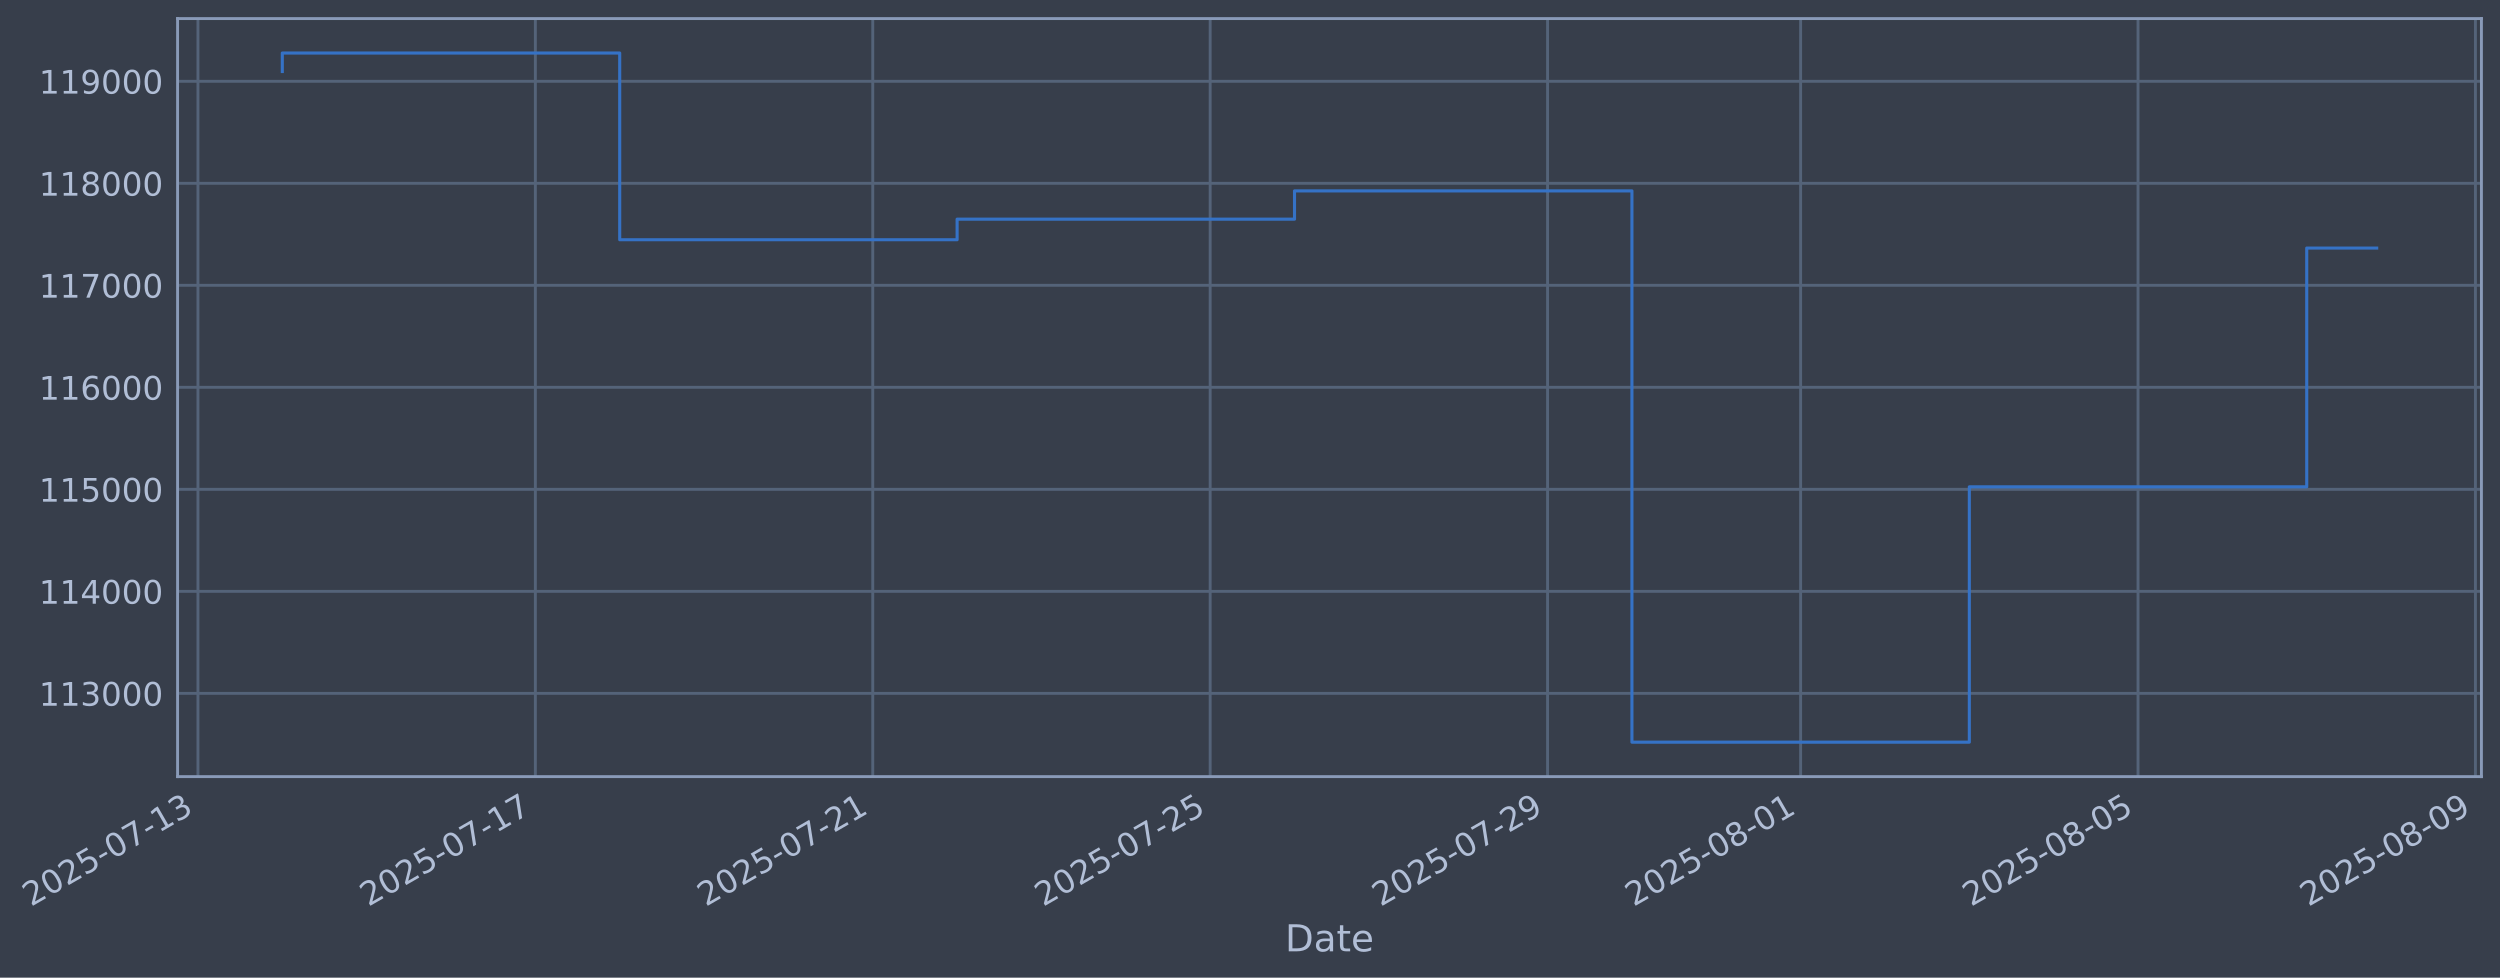
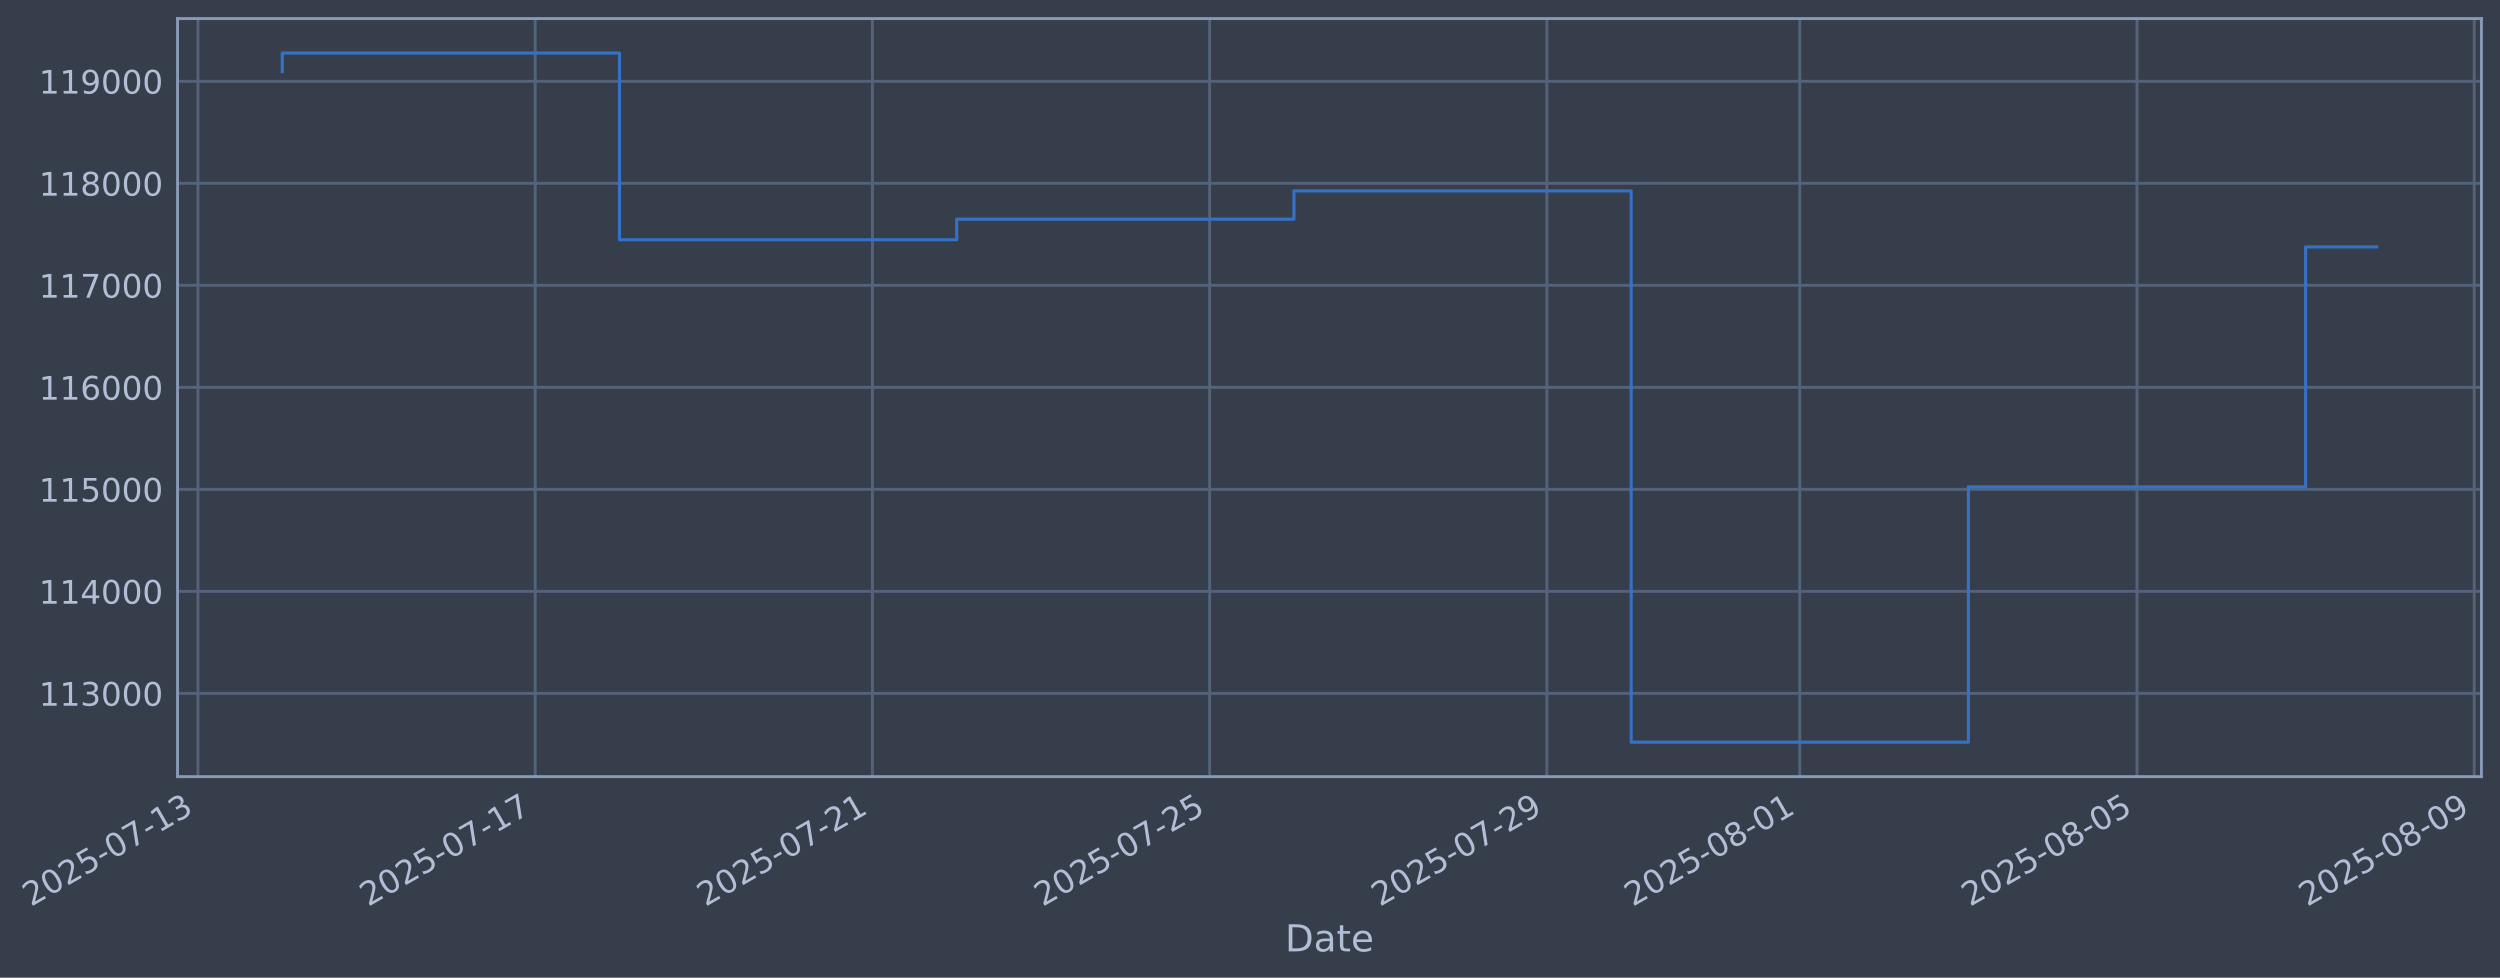
- <svg xmlns="http://www.w3.org/2000/svg" xmlns:xlink="http://www.w3.org/1999/xlink" width="968.819pt" height="378.87pt" viewBox="0 0 968.819 378.87" version="1.1">
+ <svg xmlns="http://www.w3.org/2000/svg" xmlns:xlink="http://www.w3.org/1999/xlink" width="968.801pt" height="378.87pt" viewBox="0 0 968.801 378.87" version="1.1">
  <defs>
    <style type="text/css">*{stroke-linejoin: round; stroke-linecap: butt}</style>
  </defs>
  <g id="figure_1">
    <g id="patch_1">
-       <path d="M 0 378.87  L 968.819 378.87  L 968.819 0  L 0 0  z " style="fill: #373e4b" />
+       <path d="M 0 378.87  L 968.801 378.87  L 968.801 0  L 0 0  z " style="fill: #373e4b" />
    </g>
    <g id="axes_1">
      <g id="patch_2">
-         <path d="M 68.819 300.96  L 961.619 300.96  L 961.619 7.2  L 68.819 7.2  z " style="fill: #373e4b" />
+         <path d="M 68.801 300.96  L 961.601 300.96  L 961.601 7.2  L 68.801 7.2  z " style="fill: #373e4b" />
      </g>
      <g id="matplotlib.axis_1">
        <g id="xtick_1">
          <g id="line2d_1">
-             <path d="M 76.713 300.96  L 76.713 7.2  " clip-path="url(#p1dcaa7e230)" style="fill: none; stroke: #546379; stroke-width: 1.12; stroke-linecap: square" />
+             <path d="M 76.713 300.96  L 76.713 7.2  " clip-path="url(#pdcfce8dd91)" style="fill: none; stroke: #546379; stroke-width: 1.12; stroke-linecap: square" />
          </g>
          <g id="line2d_2" />
          <g id="text_1">
            <g style="fill: #b1bed6" transform="translate(11.98702 351.4642) rotate(-30) scale(0.126 -0.126)">
              <defs>
                <path id="DejaVuSans-32" d="M 1228 531  L 3431 531  L 3431 0  L 469 0  L 469 531  Q 828 903 1448 1529  Q 2069 2156 2228 2338  Q 2531 2678 2651 2914  Q 2772 3150 2772 3378  Q 2772 3750 2511 3984  Q 2250 4219 1831 4219  Q 1534 4219 1204 4116  Q 875 4013 500 3803  L 500 4441  Q 881 4594 1212 4672  Q 1544 4750 1819 4750  Q 2544 4750 2975 4387  Q 3406 4025 3406 3419  Q 3406 3131 3298 2873  Q 3191 2616 2906 2266  Q 2828 2175 2409 1742  Q 1991 1309 1228 531  z " transform="scale(0.015625)" />
                <path id="DejaVuSans-30" d="M 2034 4250  Q 1547 4250 1301 3770  Q 1056 3291 1056 2328  Q 1056 1369 1301 889  Q 1547 409 2034 409  Q 2525 409 2770 889  Q 3016 1369 3016 2328  Q 3016 3291 2770 3770  Q 2525 4250 2034 4250  z M 2034 4750  Q 2819 4750 3233 4129  Q 3647 3509 3647 2328  Q 3647 1150 3233 529  Q 2819 -91 2034 -91  Q 1250 -91 836 529  Q 422 1150 422 2328  Q 422 3509 836 4129  Q 1250 4750 2034 4750  z " transform="scale(0.015625)" />
                <path id="DejaVuSans-35" d="M 691 4666  L 3169 4666  L 3169 4134  L 1269 4134  L 1269 2991  Q 1406 3038 1543 3061  Q 1681 3084 1819 3084  Q 2600 3084 3056 2656  Q 3513 2228 3513 1497  Q 3513 744 3044 326  Q 2575 -91 1722 -91  Q 1428 -91 1123 -41  Q 819 9 494 109  L 494 744  Q 775 591 1075 516  Q 1375 441 1709 441  Q 2250 441 2565 725  Q 2881 1009 2881 1497  Q 2881 1984 2565 2268  Q 2250 2553 1709 2553  Q 1456 2553 1204 2497  Q 953 2441 691 2322  L 691 4666  z " transform="scale(0.015625)" />
                <path id="DejaVuSans-2d" d="M 313 2009  L 1997 2009  L 1997 1497  L 313 1497  L 313 2009  z " transform="scale(0.015625)" />
                <path id="DejaVuSans-37" d="M 525 4666  L 3525 4666  L 3525 4397  L 1831 0  L 1172 0  L 2766 4134  L 525 4134  L 525 4666  z " transform="scale(0.015625)" />
                <path id="DejaVuSans-31" d="M 794 531  L 1825 531  L 1825 4091  L 703 3866  L 703 4441  L 1819 4666  L 2450 4666  L 2450 531  L 3481 531  L 3481 0  L 794 0  L 794 531  z " transform="scale(0.015625)" />
                <path id="DejaVuSans-33" d="M 2597 2516  Q 3050 2419 3304 2112  Q 3559 1806 3559 1356  Q 3559 666 3084 287  Q 2609 -91 1734 -91  Q 1441 -91 1130 -33  Q 819 25 488 141  L 488 750  Q 750 597 1062 519  Q 1375 441 1716 441  Q 2309 441 2620 675  Q 2931 909 2931 1356  Q 2931 1769 2642 2001  Q 2353 2234 1838 2234  L 1294 2234  L 1294 2753  L 1863 2753  Q 2328 2753 2575 2939  Q 2822 3125 2822 3475  Q 2822 3834 2567 4026  Q 2313 4219 1838 4219  Q 1578 4219 1281 4162  Q 984 4106 628 3988  L 628 4550  Q 988 4650 1302 4700  Q 1616 4750 1894 4750  Q 2613 4750 3031 4423  Q 3450 4097 3450 3541  Q 3450 3153 3228 2886  Q 3006 2619 2597 2516  z " transform="scale(0.015625)" />
              </defs>
              <use xlink:href="#DejaVuSans-32" />
              <use xlink:href="#DejaVuSans-30" transform="translate(63.62305 0)" />
              <use xlink:href="#DejaVuSans-32" transform="translate(127.2461 0)" />
              <use xlink:href="#DejaVuSans-35" transform="translate(190.8691 0)" />
              <use xlink:href="#DejaVuSans-2d" transform="translate(254.4922 0)" />
              <use xlink:href="#DejaVuSans-30" transform="translate(290.5762 0)" />
              <use xlink:href="#DejaVuSans-37" transform="translate(354.1992 0)" />
              <use xlink:href="#DejaVuSans-2d" transform="translate(417.8223 0)" />
              <use xlink:href="#DejaVuSans-31" transform="translate(453.9062 0)" />
              <use xlink:href="#DejaVuSans-33" transform="translate(517.5293 0)" />
            </g>
          </g>
        </g>
        <g id="xtick_2">
          <g id="line2d_3">
-             <path d="M 207.466 300.96  L 207.466 7.2  " clip-path="url(#p1dcaa7e230)" style="fill: none; stroke: #546379; stroke-width: 1.12; stroke-linecap: square" />
+             <path d="M 207.394 300.96  L 207.394 7.2  " clip-path="url(#pdcfce8dd91)" style="fill: none; stroke: #546379; stroke-width: 1.12; stroke-linecap: square" />
          </g>
          <g id="line2d_4" />
          <g id="text_2">
-             <g style="fill: #b1bed6" transform="translate(142.7403 351.4642) rotate(-30) scale(0.126 -0.126)">
+             <g style="fill: #b1bed6" transform="translate(142.6688 351.4642) rotate(-30) scale(0.126 -0.126)">
              <use xlink:href="#DejaVuSans-32" />
              <use xlink:href="#DejaVuSans-30" transform="translate(63.62305 0)" />
              <use xlink:href="#DejaVuSans-32" transform="translate(127.2461 0)" />
              <use xlink:href="#DejaVuSans-35" transform="translate(190.8691 0)" />
              <use xlink:href="#DejaVuSans-2d" transform="translate(254.4922 0)" />
              <use xlink:href="#DejaVuSans-30" transform="translate(290.5762 0)" />
              <use xlink:href="#DejaVuSans-37" transform="translate(354.1992 0)" />
              <use xlink:href="#DejaVuSans-2d" transform="translate(417.8223 0)" />
              <use xlink:href="#DejaVuSans-31" transform="translate(453.9062 0)" />
              <use xlink:href="#DejaVuSans-37" transform="translate(517.5293 0)" />
            </g>
          </g>
        </g>
        <g id="xtick_3">
          <g id="line2d_5">
-             <path d="M 338.219 300.96  L 338.219 7.2  " clip-path="url(#p1dcaa7e230)" style="fill: none; stroke: #546379; stroke-width: 1.12; stroke-linecap: square" />
+             <path d="M 338.076 300.96  L 338.076 7.2  " clip-path="url(#pdcfce8dd91)" style="fill: none; stroke: #546379; stroke-width: 1.12; stroke-linecap: square" />
          </g>
          <g id="line2d_6" />
          <g id="text_3">
-             <g style="fill: #b1bed6" transform="translate(273.4936 351.4642) rotate(-30) scale(0.126 -0.126)">
+             <g style="fill: #b1bed6" transform="translate(273.3505 351.4642) rotate(-30) scale(0.126 -0.126)">
              <use xlink:href="#DejaVuSans-32" />
              <use xlink:href="#DejaVuSans-30" transform="translate(63.62305 0)" />
              <use xlink:href="#DejaVuSans-32" transform="translate(127.2461 0)" />
              <use xlink:href="#DejaVuSans-35" transform="translate(190.8691 0)" />
              <use xlink:href="#DejaVuSans-2d" transform="translate(254.4922 0)" />
              <use xlink:href="#DejaVuSans-30" transform="translate(290.5762 0)" />
              <use xlink:href="#DejaVuSans-37" transform="translate(354.1992 0)" />
              <use xlink:href="#DejaVuSans-2d" transform="translate(417.8223 0)" />
              <use xlink:href="#DejaVuSans-32" transform="translate(453.9062 0)" />
              <use xlink:href="#DejaVuSans-31" transform="translate(517.5293 0)" />
            </g>
          </g>
        </g>
        <g id="xtick_4">
          <g id="line2d_7">
-             <path d="M 468.972 300.96  L 468.972 7.2  " clip-path="url(#p1dcaa7e230)" style="fill: none; stroke: #546379; stroke-width: 1.12; stroke-linecap: square" />
+             <path d="M 468.758 300.96  L 468.758 7.2  " clip-path="url(#pdcfce8dd91)" style="fill: none; stroke: #546379; stroke-width: 1.12; stroke-linecap: square" />
          </g>
          <g id="line2d_8" />
          <g id="text_4">
-             <g style="fill: #b1bed6" transform="translate(404.247 351.4642) rotate(-30) scale(0.126 -0.126)">
+             <g style="fill: #b1bed6" transform="translate(404.0322 351.4642) rotate(-30) scale(0.126 -0.126)">
              <use xlink:href="#DejaVuSans-32" />
              <use xlink:href="#DejaVuSans-30" transform="translate(63.62305 0)" />
              <use xlink:href="#DejaVuSans-32" transform="translate(127.2461 0)" />
              <use xlink:href="#DejaVuSans-35" transform="translate(190.8691 0)" />
              <use xlink:href="#DejaVuSans-2d" transform="translate(254.4922 0)" />
              <use xlink:href="#DejaVuSans-30" transform="translate(290.5762 0)" />
              <use xlink:href="#DejaVuSans-37" transform="translate(354.1992 0)" />
              <use xlink:href="#DejaVuSans-2d" transform="translate(417.8223 0)" />
              <use xlink:href="#DejaVuSans-32" transform="translate(453.9062 0)" />
              <use xlink:href="#DejaVuSans-35" transform="translate(517.5293 0)" />
            </g>
          </g>
        </g>
        <g id="xtick_5">
          <g id="line2d_9">
-             <path d="M 599.726 300.96  L 599.726 7.2  " clip-path="url(#p1dcaa7e230)" style="fill: none; stroke: #546379; stroke-width: 1.12; stroke-linecap: square" />
+             <path d="M 599.439 300.96  L 599.439 7.2  " clip-path="url(#pdcfce8dd91)" style="fill: none; stroke: #546379; stroke-width: 1.12; stroke-linecap: square" />
          </g>
          <g id="line2d_10" />
          <g id="text_5">
-             <g style="fill: #b1bed6" transform="translate(535.0003 351.4642) rotate(-30) scale(0.126 -0.126)">
+             <g style="fill: #b1bed6" transform="translate(534.714 351.4642) rotate(-30) scale(0.126 -0.126)">
              <defs>
                <path id="DejaVuSans-39" d="M 703 97  L 703 672  Q 941 559 1184 500  Q 1428 441 1663 441  Q 2288 441 2617 861  Q 2947 1281 2994 2138  Q 2813 1869 2534 1725  Q 2256 1581 1919 1581  Q 1219 1581 811 2004  Q 403 2428 403 3163  Q 403 3881 828 4315  Q 1253 4750 1959 4750  Q 2769 4750 3195 4129  Q 3622 3509 3622 2328  Q 3622 1225 3098 567  Q 2575 -91 1691 -91  Q 1453 -91 1209 -44  Q 966 3 703 97  z M 1959 2075  Q 2384 2075 2632 2365  Q 2881 2656 2881 3163  Q 2881 3666 2632 3958  Q 2384 4250 1959 4250  Q 1534 4250 1286 3958  Q 1038 3666 1038 3163  Q 1038 2656 1286 2365  Q 1534 2075 1959 2075  z " transform="scale(0.015625)" />
              </defs>
              <use xlink:href="#DejaVuSans-32" />
              <use xlink:href="#DejaVuSans-30" transform="translate(63.62305 0)" />
              <use xlink:href="#DejaVuSans-32" transform="translate(127.2461 0)" />
              <use xlink:href="#DejaVuSans-35" transform="translate(190.8691 0)" />
              <use xlink:href="#DejaVuSans-2d" transform="translate(254.4922 0)" />
              <use xlink:href="#DejaVuSans-30" transform="translate(290.5762 0)" />
              <use xlink:href="#DejaVuSans-37" transform="translate(354.1992 0)" />
              <use xlink:href="#DejaVuSans-2d" transform="translate(417.8223 0)" />
              <use xlink:href="#DejaVuSans-32" transform="translate(453.9062 0)" />
              <use xlink:href="#DejaVuSans-39" transform="translate(517.5293 0)" />
            </g>
          </g>
        </g>
        <g id="xtick_6">
          <g id="line2d_11">
-             <path d="M 697.791 300.96  L 697.791 7.2  " clip-path="url(#p1dcaa7e230)" style="fill: none; stroke: #546379; stroke-width: 1.12; stroke-linecap: square" />
+             <path d="M 697.451 300.96  L 697.451 7.2  " clip-path="url(#pdcfce8dd91)" style="fill: none; stroke: #546379; stroke-width: 1.12; stroke-linecap: square" />
          </g>
          <g id="line2d_12" />
          <g id="text_6">
-             <g style="fill: #b1bed6" transform="translate(633.0653 351.4642) rotate(-30) scale(0.126 -0.126)">
+             <g style="fill: #b1bed6" transform="translate(632.7253 351.4642) rotate(-30) scale(0.126 -0.126)">
              <defs>
                <path id="DejaVuSans-38" d="M 2034 2216  Q 1584 2216 1326 1975  Q 1069 1734 1069 1313  Q 1069 891 1326 650  Q 1584 409 2034 409  Q 2484 409 2743 651  Q 3003 894 3003 1313  Q 3003 1734 2745 1975  Q 2488 2216 2034 2216  z M 1403 2484  Q 997 2584 770 2862  Q 544 3141 544 3541  Q 544 4100 942 4425  Q 1341 4750 2034 4750  Q 2731 4750 3128 4425  Q 3525 4100 3525 3541  Q 3525 3141 3298 2862  Q 3072 2584 2669 2484  Q 3125 2378 3379 2068  Q 3634 1759 3634 1313  Q 3634 634 3220 271  Q 2806 -91 2034 -91  Q 1263 -91 848 271  Q 434 634 434 1313  Q 434 1759 690 2068  Q 947 2378 1403 2484  z M 1172 3481  Q 1172 3119 1398 2916  Q 1625 2713 2034 2713  Q 2441 2713 2670 2916  Q 2900 3119 2900 3481  Q 2900 3844 2670 4047  Q 2441 4250 2034 4250  Q 1625 4250 1398 4047  Q 1172 3844 1172 3481  z " transform="scale(0.015625)" />
              </defs>
              <use xlink:href="#DejaVuSans-32" />
              <use xlink:href="#DejaVuSans-30" transform="translate(63.62305 0)" />
              <use xlink:href="#DejaVuSans-32" transform="translate(127.2461 0)" />
              <use xlink:href="#DejaVuSans-35" transform="translate(190.8691 0)" />
              <use xlink:href="#DejaVuSans-2d" transform="translate(254.4922 0)" />
              <use xlink:href="#DejaVuSans-30" transform="translate(290.5762 0)" />
              <use xlink:href="#DejaVuSans-38" transform="translate(354.1992 0)" />
              <use xlink:href="#DejaVuSans-2d" transform="translate(417.8223 0)" />
              <use xlink:href="#DejaVuSans-30" transform="translate(453.9062 0)" />
              <use xlink:href="#DejaVuSans-31" transform="translate(517.5293 0)" />
            </g>
          </g>
        </g>
        <g id="xtick_7">
          <g id="line2d_13">
-             <path d="M 828.544 300.96  L 828.544 7.2  " clip-path="url(#p1dcaa7e230)" style="fill: none; stroke: #546379; stroke-width: 1.12; stroke-linecap: square" />
+             <path d="M 828.133 300.96  L 828.133 7.2  " clip-path="url(#pdcfce8dd91)" style="fill: none; stroke: #546379; stroke-width: 1.12; stroke-linecap: square" />
          </g>
          <g id="line2d_14" />
          <g id="text_7">
-             <g style="fill: #b1bed6" transform="translate(763.8186 351.4642) rotate(-30) scale(0.126 -0.126)">
+             <g style="fill: #b1bed6" transform="translate(763.407 351.4642) rotate(-30) scale(0.126 -0.126)">
              <use xlink:href="#DejaVuSans-32" />
              <use xlink:href="#DejaVuSans-30" transform="translate(63.62305 0)" />
              <use xlink:href="#DejaVuSans-32" transform="translate(127.2461 0)" />
              <use xlink:href="#DejaVuSans-35" transform="translate(190.8691 0)" />
              <use xlink:href="#DejaVuSans-2d" transform="translate(254.4922 0)" />
              <use xlink:href="#DejaVuSans-30" transform="translate(290.5762 0)" />
              <use xlink:href="#DejaVuSans-38" transform="translate(354.1992 0)" />
              <use xlink:href="#DejaVuSans-2d" transform="translate(417.8223 0)" />
              <use xlink:href="#DejaVuSans-30" transform="translate(453.9062 0)" />
              <use xlink:href="#DejaVuSans-35" transform="translate(517.5293 0)" />
            </g>
          </g>
        </g>
        <g id="xtick_8">
          <g id="line2d_15">
-             <path d="M 959.297 300.96  L 959.297 7.2  " clip-path="url(#p1dcaa7e230)" style="fill: none; stroke: #546379; stroke-width: 1.12; stroke-linecap: square" />
+             <path d="M 958.814 300.96  L 958.814 7.2  " clip-path="url(#pdcfce8dd91)" style="fill: none; stroke: #546379; stroke-width: 1.12; stroke-linecap: square" />
          </g>
          <g id="line2d_16" />
          <g id="text_8">
-             <g style="fill: #b1bed6" transform="translate(894.5719 351.4642) rotate(-30) scale(0.126 -0.126)">
+             <g style="fill: #b1bed6" transform="translate(894.0888 351.4642) rotate(-30) scale(0.126 -0.126)">
              <use xlink:href="#DejaVuSans-32" />
              <use xlink:href="#DejaVuSans-30" transform="translate(63.62305 0)" />
              <use xlink:href="#DejaVuSans-32" transform="translate(127.2461 0)" />
              <use xlink:href="#DejaVuSans-35" transform="translate(190.8691 0)" />
              <use xlink:href="#DejaVuSans-2d" transform="translate(254.4922 0)" />
              <use xlink:href="#DejaVuSans-30" transform="translate(290.5762 0)" />
              <use xlink:href="#DejaVuSans-38" transform="translate(354.1992 0)" />
              <use xlink:href="#DejaVuSans-2d" transform="translate(417.8223 0)" />
              <use xlink:href="#DejaVuSans-30" transform="translate(453.9062 0)" />
              <use xlink:href="#DejaVuSans-39" transform="translate(517.5293 0)" />
            </g>
          </g>
        </g>
        <g id="text_9">
-           <g style="fill: #b1bed6" transform="translate(498.0099 368.6753) scale(0.144 -0.144)">
+           <g style="fill: #b1bed6" transform="translate(497.992 368.6753) scale(0.144 -0.144)">
            <defs>
              <path id="DejaVuSans-44" d="M 1259 4147  L 1259 519  L 2022 519  Q 2988 519 3436 956  Q 3884 1394 3884 2338  Q 3884 3275 3436 3711  Q 2988 4147 2022 4147  L 1259 4147  z M 628 4666  L 1925 4666  Q 3281 4666 3915 4102  Q 4550 3538 4550 2338  Q 4550 1131 3912 565  Q 3275 0 1925 0  L 628 0  L 628 4666  z " transform="scale(0.015625)" />
              <path id="DejaVuSans-61" d="M 2194 1759  Q 1497 1759 1228 1600  Q 959 1441 959 1056  Q 959 750 1161 570  Q 1363 391 1709 391  Q 2188 391 2477 730  Q 2766 1069 2766 1631  L 2766 1759  L 2194 1759  z M 3341 1997  L 3341 0  L 2766 0  L 2766 531  Q 2569 213 2275 61  Q 1981 -91 1556 -91  Q 1019 -91 701 211  Q 384 513 384 1019  Q 384 1609 779 1909  Q 1175 2209 1959 2209  L 2766 2209  L 2766 2266  Q 2766 2663 2505 2880  Q 2244 3097 1772 3097  Q 1472 3097 1187 3025  Q 903 2953 641 2809  L 641 3341  Q 956 3463 1253 3523  Q 1550 3584 1831 3584  Q 2591 3584 2966 3190  Q 3341 2797 3341 1997  z " transform="scale(0.015625)" />
              <path id="DejaVuSans-74" d="M 1172 4494  L 1172 3500  L 2356 3500  L 2356 3053  L 1172 3053  L 1172 1153  Q 1172 725 1289 603  Q 1406 481 1766 481  L 2356 481  L 2356 0  L 1766 0  Q 1100 0 847 248  Q 594 497 594 1153  L 594 3053  L 172 3053  L 172 3500  L 594 3500  L 594 4494  L 1172 4494  z " transform="scale(0.015625)" />
              <path id="DejaVuSans-65" d="M 3597 1894  L 3597 1613  L 953 1613  Q 991 1019 1311 708  Q 1631 397 2203 397  Q 2534 397 2845 478  Q 3156 559 3463 722  L 3463 178  Q 3153 47 2828 -22  Q 2503 -91 2169 -91  Q 1331 -91 842 396  Q 353 884 353 1716  Q 353 2575 817 3079  Q 1281 3584 2069 3584  Q 2775 3584 3186 3129  Q 3597 2675 3597 1894  z M 3022 2063  Q 3016 2534 2758 2815  Q 2500 3097 2075 3097  Q 1594 3097 1305 2825  Q 1016 2553 972 2059  L 3022 2063  z " transform="scale(0.015625)" />
            </defs>
            <use xlink:href="#DejaVuSans-44" />
            <use xlink:href="#DejaVuSans-61" transform="translate(77.00195 0)" />
            <use xlink:href="#DejaVuSans-74" transform="translate(138.2812 0)" />
            <use xlink:href="#DejaVuSans-65" transform="translate(177.4902 0)" />
          </g>
        </g>
      </g>
      <g id="matplotlib.axis_2">
        <g id="ytick_1">
          <g id="line2d_17">
-             <path d="M 68.819 268.698  L 961.619 268.698  " clip-path="url(#p1dcaa7e230)" style="fill: none; stroke: #546379; stroke-width: 1.12; stroke-linecap: square" />
+             <path d="M 68.801 268.698  L 961.601 268.698  " clip-path="url(#pdcfce8dd91)" style="fill: none; stroke: #546379; stroke-width: 1.12; stroke-linecap: square" />
          </g>
          <g id="line2d_18" />
          <g id="text_10">
-             <g style="fill: #b1bed6" transform="translate(15.11853 273.4854) scale(0.126 -0.126)">
+             <g style="fill: #b1bed6" transform="translate(15.10064 273.4854) scale(0.126 -0.126)">
              <use xlink:href="#DejaVuSans-31" />
              <use xlink:href="#DejaVuSans-31" transform="translate(63.62305 0)" />
              <use xlink:href="#DejaVuSans-33" transform="translate(127.2461 0)" />
              <use xlink:href="#DejaVuSans-30" transform="translate(190.8691 0)" />
              <use xlink:href="#DejaVuSans-30" transform="translate(254.4922 0)" />
              <use xlink:href="#DejaVuSans-30" transform="translate(318.1152 0)" />
            </g>
          </g>
        </g>
        <g id="ytick_2">
          <g id="line2d_19">
-             <path d="M 68.819 229.165  L 961.619 229.165  " clip-path="url(#p1dcaa7e230)" style="fill: none; stroke: #546379; stroke-width: 1.12; stroke-linecap: square" />
+             <path d="M 68.801 229.165  L 961.601 229.165  " clip-path="url(#pdcfce8dd91)" style="fill: none; stroke: #546379; stroke-width: 1.12; stroke-linecap: square" />
          </g>
          <g id="line2d_20" />
          <g id="text_11">
-             <g style="fill: #b1bed6" transform="translate(15.11853 233.952) scale(0.126 -0.126)">
+             <g style="fill: #b1bed6" transform="translate(15.10064 233.952) scale(0.126 -0.126)">
              <defs>
                <path id="DejaVuSans-34" d="M 2419 4116  L 825 1625  L 2419 1625  L 2419 4116  z M 2253 4666  L 3047 4666  L 3047 1625  L 3713 1625  L 3713 1100  L 3047 1100  L 3047 0  L 2419 0  L 2419 1100  L 313 1100  L 313 1709  L 2253 4666  z " transform="scale(0.015625)" />
              </defs>
              <use xlink:href="#DejaVuSans-31" />
              <use xlink:href="#DejaVuSans-31" transform="translate(63.62305 0)" />
              <use xlink:href="#DejaVuSans-34" transform="translate(127.2461 0)" />
              <use xlink:href="#DejaVuSans-30" transform="translate(190.8691 0)" />
              <use xlink:href="#DejaVuSans-30" transform="translate(254.4922 0)" />
              <use xlink:href="#DejaVuSans-30" transform="translate(318.1152 0)" />
            </g>
          </g>
        </g>
        <g id="ytick_3">
          <g id="line2d_21">
-             <path d="M 68.819 189.631  L 961.619 189.631  " clip-path="url(#p1dcaa7e230)" style="fill: none; stroke: #546379; stroke-width: 1.12; stroke-linecap: square" />
+             <path d="M 68.801 189.631  L 961.601 189.631  " clip-path="url(#pdcfce8dd91)" style="fill: none; stroke: #546379; stroke-width: 1.12; stroke-linecap: square" />
          </g>
          <g id="line2d_22" />
          <g id="text_12">
-             <g style="fill: #b1bed6" transform="translate(15.11853 194.4185) scale(0.126 -0.126)">
+             <g style="fill: #b1bed6" transform="translate(15.10064 194.4185) scale(0.126 -0.126)">
              <use xlink:href="#DejaVuSans-31" />
              <use xlink:href="#DejaVuSans-31" transform="translate(63.62305 0)" />
              <use xlink:href="#DejaVuSans-35" transform="translate(127.2461 0)" />
              <use xlink:href="#DejaVuSans-30" transform="translate(190.8691 0)" />
              <use xlink:href="#DejaVuSans-30" transform="translate(254.4922 0)" />
              <use xlink:href="#DejaVuSans-30" transform="translate(318.1152 0)" />
            </g>
          </g>
        </g>
        <g id="ytick_4">
          <g id="line2d_23">
-             <path d="M 68.819 150.098  L 961.619 150.098  " clip-path="url(#p1dcaa7e230)" style="fill: none; stroke: #546379; stroke-width: 1.12; stroke-linecap: square" />
+             <path d="M 68.801 150.098  L 961.601 150.098  " clip-path="url(#pdcfce8dd91)" style="fill: none; stroke: #546379; stroke-width: 1.12; stroke-linecap: square" />
          </g>
          <g id="line2d_24" />
          <g id="text_13">
-             <g style="fill: #b1bed6" transform="translate(15.11853 154.885) scale(0.126 -0.126)">
+             <g style="fill: #b1bed6" transform="translate(15.10064 154.885) scale(0.126 -0.126)">
              <defs>
                <path id="DejaVuSans-36" d="M 2113 2584  Q 1688 2584 1439 2293  Q 1191 2003 1191 1497  Q 1191 994 1439 701  Q 1688 409 2113 409  Q 2538 409 2786 701  Q 3034 994 3034 1497  Q 3034 2003 2786 2293  Q 2538 2584 2113 2584  z M 3366 4563  L 3366 3988  Q 3128 4100 2886 4159  Q 2644 4219 2406 4219  Q 1781 4219 1451 3797  Q 1122 3375 1075 2522  Q 1259 2794 1537 2939  Q 1816 3084 2150 3084  Q 2853 3084 3261 2657  Q 3669 2231 3669 1497  Q 3669 778 3244 343  Q 2819 -91 2113 -91  Q 1303 -91 875 529  Q 447 1150 447 2328  Q 447 3434 972 4092  Q 1497 4750 2381 4750  Q 2619 4750 2861 4703  Q 3103 4656 3366 4563  z " transform="scale(0.015625)" />
              </defs>
              <use xlink:href="#DejaVuSans-31" />
              <use xlink:href="#DejaVuSans-31" transform="translate(63.62305 0)" />
              <use xlink:href="#DejaVuSans-36" transform="translate(127.2461 0)" />
              <use xlink:href="#DejaVuSans-30" transform="translate(190.8691 0)" />
              <use xlink:href="#DejaVuSans-30" transform="translate(254.4922 0)" />
              <use xlink:href="#DejaVuSans-30" transform="translate(318.1152 0)" />
            </g>
          </g>
        </g>
        <g id="ytick_5">
          <g id="line2d_25">
-             <path d="M 68.819 110.565  L 961.619 110.565  " clip-path="url(#p1dcaa7e230)" style="fill: none; stroke: #546379; stroke-width: 1.12; stroke-linecap: square" />
+             <path d="M 68.801 110.565  L 961.601 110.565  " clip-path="url(#pdcfce8dd91)" style="fill: none; stroke: #546379; stroke-width: 1.12; stroke-linecap: square" />
          </g>
          <g id="line2d_26" />
          <g id="text_14">
-             <g style="fill: #b1bed6" transform="translate(15.11853 115.3515) scale(0.126 -0.126)">
+             <g style="fill: #b1bed6" transform="translate(15.10064 115.3515) scale(0.126 -0.126)">
              <use xlink:href="#DejaVuSans-31" />
              <use xlink:href="#DejaVuSans-31" transform="translate(63.62305 0)" />
              <use xlink:href="#DejaVuSans-37" transform="translate(127.2461 0)" />
              <use xlink:href="#DejaVuSans-30" transform="translate(190.8691 0)" />
              <use xlink:href="#DejaVuSans-30" transform="translate(254.4922 0)" />
              <use xlink:href="#DejaVuSans-30" transform="translate(318.1152 0)" />
            </g>
          </g>
        </g>
        <g id="ytick_6">
          <g id="line2d_27">
-             <path d="M 68.819 71.031  L 961.619 71.031  " clip-path="url(#p1dcaa7e230)" style="fill: none; stroke: #546379; stroke-width: 1.12; stroke-linecap: square" />
+             <path d="M 68.801 71.031  L 961.601 71.031  " clip-path="url(#pdcfce8dd91)" style="fill: none; stroke: #546379; stroke-width: 1.12; stroke-linecap: square" />
          </g>
          <g id="line2d_28" />
          <g id="text_15">
-             <g style="fill: #b1bed6" transform="translate(15.11853 75.81806) scale(0.126 -0.126)">
+             <g style="fill: #b1bed6" transform="translate(15.10064 75.81806) scale(0.126 -0.126)">
              <use xlink:href="#DejaVuSans-31" />
              <use xlink:href="#DejaVuSans-31" transform="translate(63.62305 0)" />
              <use xlink:href="#DejaVuSans-38" transform="translate(127.2461 0)" />
              <use xlink:href="#DejaVuSans-30" transform="translate(190.8691 0)" />
              <use xlink:href="#DejaVuSans-30" transform="translate(254.4922 0)" />
              <use xlink:href="#DejaVuSans-30" transform="translate(318.1152 0)" />
            </g>
          </g>
        </g>
        <g id="ytick_7">
          <g id="line2d_29">
-             <path d="M 68.819 31.498  L 961.619 31.498  " clip-path="url(#p1dcaa7e230)" style="fill: none; stroke: #546379; stroke-width: 1.12; stroke-linecap: square" />
+             <path d="M 68.801 31.498  L 961.601 31.498  " clip-path="url(#pdcfce8dd91)" style="fill: none; stroke: #546379; stroke-width: 1.12; stroke-linecap: square" />
          </g>
          <g id="line2d_30" />
          <g id="text_16">
-             <g style="fill: #b1bed6" transform="translate(15.11853 36.28458) scale(0.126 -0.126)">
+             <g style="fill: #b1bed6" transform="translate(15.10064 36.28458) scale(0.126 -0.126)">
              <use xlink:href="#DejaVuSans-31" />
              <use xlink:href="#DejaVuSans-31" transform="translate(63.62305 0)" />
              <use xlink:href="#DejaVuSans-39" transform="translate(127.2461 0)" />
              <use xlink:href="#DejaVuSans-30" transform="translate(190.8691 0)" />
              <use xlink:href="#DejaVuSans-30" transform="translate(254.4922 0)" />
              <use xlink:href="#DejaVuSans-30" transform="translate(318.1152 0)" />
            </g>
          </g>
        </g>
      </g>
      <g id="line2d_31">
-         <path d="M 109.401 27.726  L 109.401 20.553  L 240.154 20.553  L 240.154 92.901  L 370.907 92.901  L 370.907 84.934  L 501.661 84.934  L 501.661 73.974  L 632.414 73.974  L 632.414 287.607  L 763.167 287.607  L 763.167 188.664  L 893.921 188.664  L 893.921 96.133  L 921.037 96.133  " clip-path="url(#p1dcaa7e230)" style="fill: none; stroke: #3572c6; stroke-width: 1.2; stroke-linecap: square" />
+         <path d="M 109.383 27.726  L 109.383 20.553  L 240.065 20.553  L 240.065 92.901  L 370.746 92.901  L 370.746 84.934  L 501.428 84.934  L 501.428 73.974  L 632.11 73.974  L 632.11 287.607  L 762.792 287.607  L 762.792 188.664  L 893.473 188.664  L 893.473 95.69  L 921.019 95.69  " clip-path="url(#pdcfce8dd91)" style="fill: none; stroke: #3572c6; stroke-width: 1.2; stroke-linecap: square" />
      </g>
      <g id="patch_3">
-         <path d="M 68.819 300.96  L 68.819 7.2  " style="fill: none; stroke: #899ab8; stroke-width: 1.12; stroke-linejoin: miter; stroke-linecap: square" />
+         <path d="M 68.801 300.96  L 68.801 7.2  " style="fill: none; stroke: #899ab8; stroke-width: 1.12; stroke-linejoin: miter; stroke-linecap: square" />
      </g>
      <g id="patch_4">
-         <path d="M 961.619 300.96  L 961.619 7.2  " style="fill: none; stroke: #899ab8; stroke-width: 1.12; stroke-linejoin: miter; stroke-linecap: square" />
+         <path d="M 961.601 300.96  L 961.601 7.2  " style="fill: none; stroke: #899ab8; stroke-width: 1.12; stroke-linejoin: miter; stroke-linecap: square" />
      </g>
      <g id="patch_5">
-         <path d="M 68.819 300.96  L 961.619 300.96  " style="fill: none; stroke: #899ab8; stroke-width: 1.12; stroke-linejoin: miter; stroke-linecap: square" />
+         <path d="M 68.801 300.96  L 961.601 300.96  " style="fill: none; stroke: #899ab8; stroke-width: 1.12; stroke-linejoin: miter; stroke-linecap: square" />
      </g>
      <g id="patch_6">
-         <path d="M 68.819 7.2  L 961.619 7.2  " style="fill: none; stroke: #899ab8; stroke-width: 1.12; stroke-linejoin: miter; stroke-linecap: square" />
+         <path d="M 68.801 7.2  L 961.601 7.2  " style="fill: none; stroke: #899ab8; stroke-width: 1.12; stroke-linejoin: miter; stroke-linecap: square" />
      </g>
    </g>
  </g>
  <defs>
-     <clipPath id="p1dcaa7e230">
-       <rect x="68.819" y="7.2" width="892.8" height="293.76" />
+     <clipPath id="pdcfce8dd91">
+       <rect x="68.801" y="7.2" width="892.8" height="293.76" />
    </clipPath>
  </defs>
</svg>
